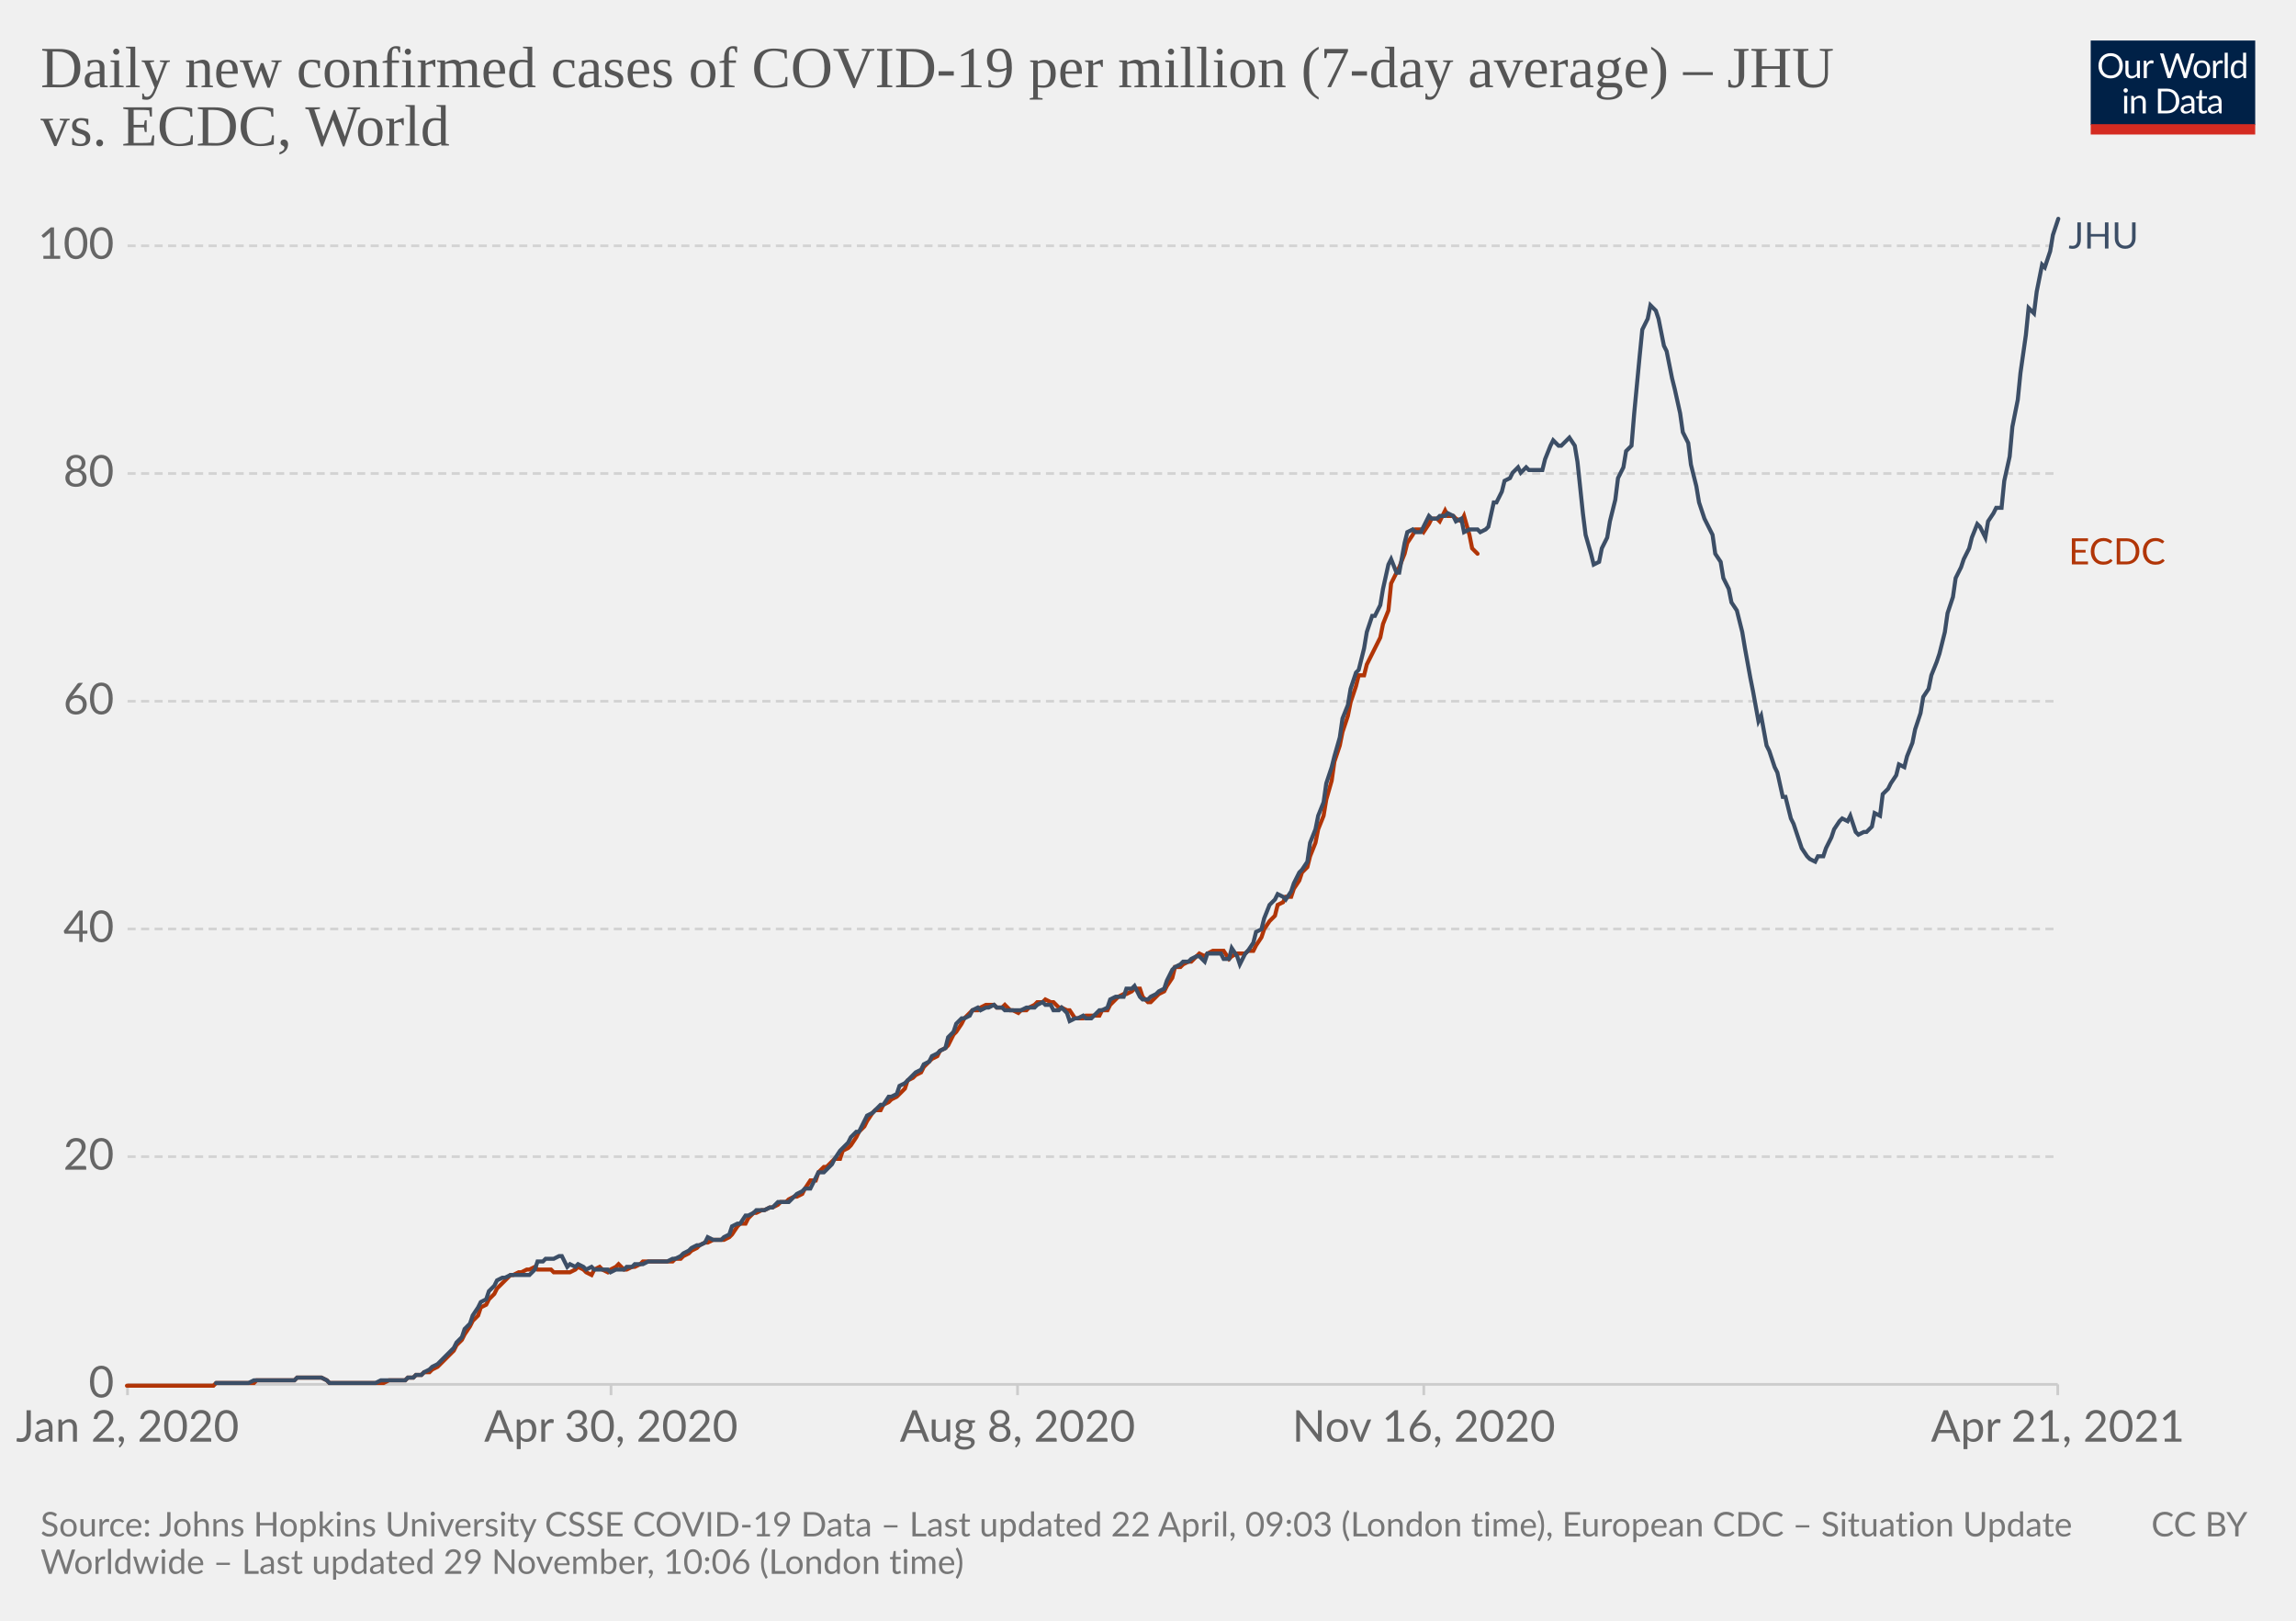
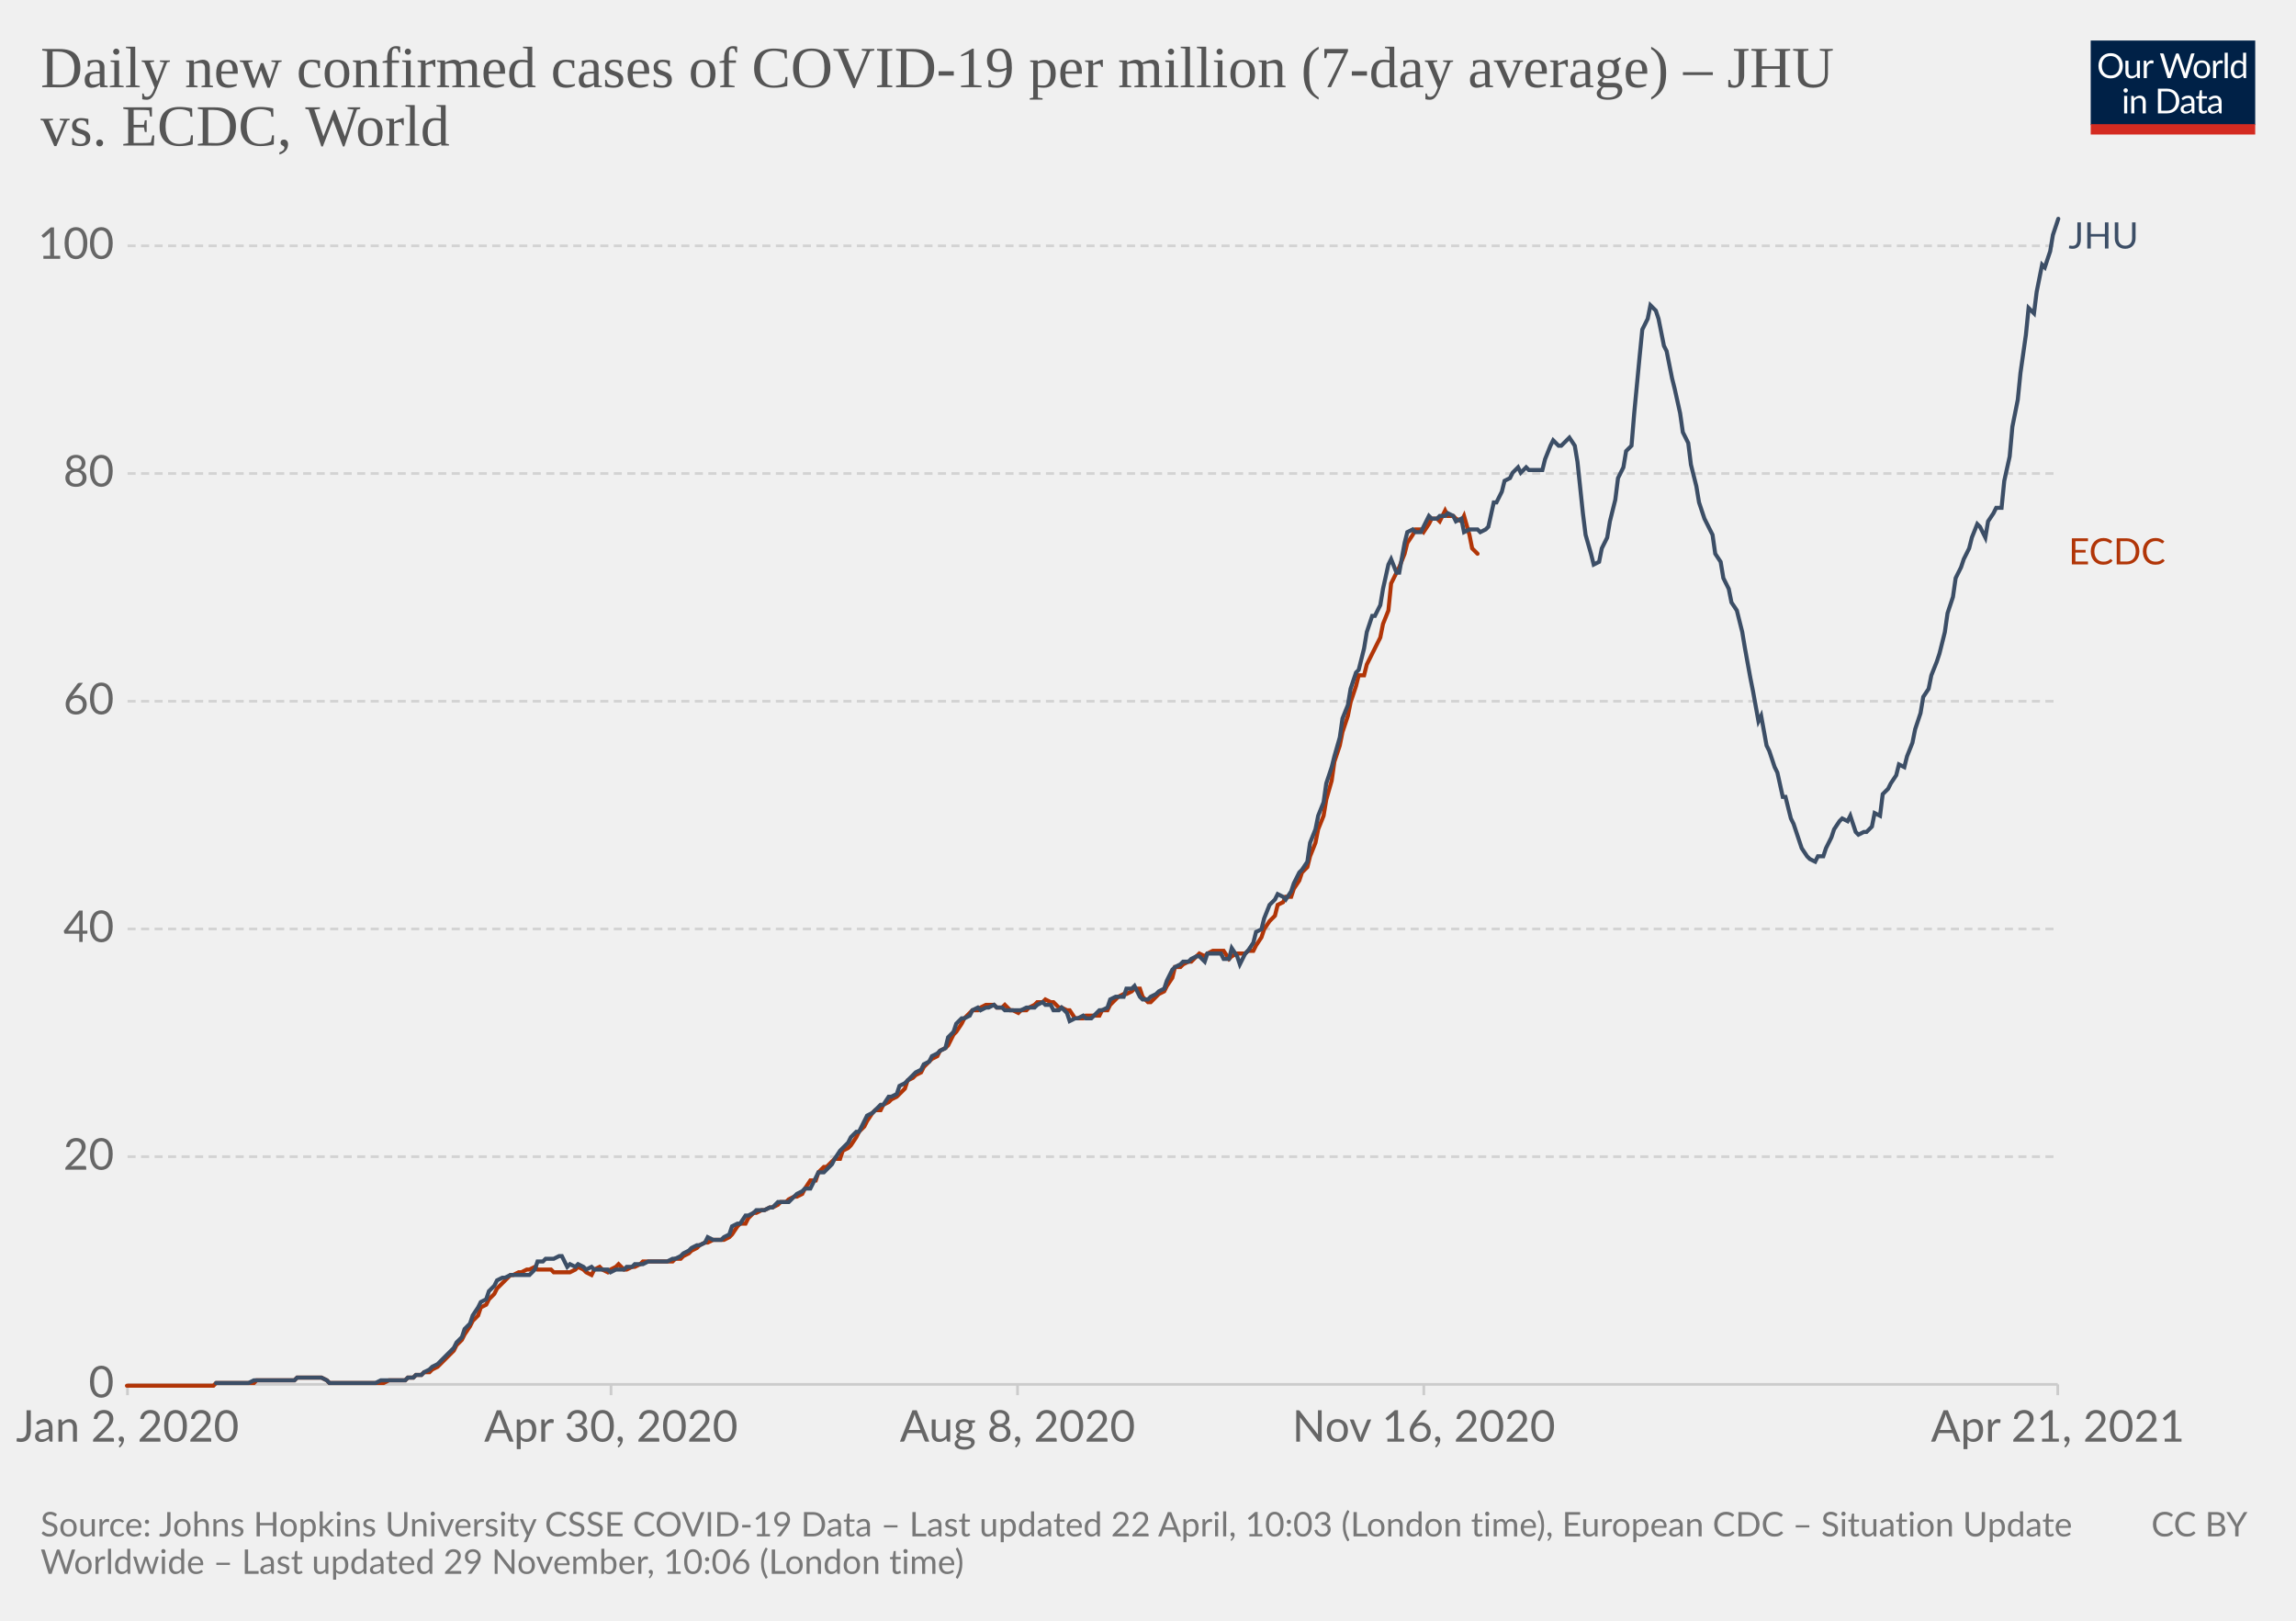
<svg xmlns="http://www.w3.org/2000/svg" version="1.1" style="background-color:#fff;-webkit-font-smoothing:antialiased" width="850" height="600" viewBox="0 0 850 600" font-family="Lato,'Helvetica Neue',Helvetica,Arial,sans-serif" font-size="18" text-rendering="optimizeLegibility">
  <g class="HeaderView">
    <g transform="matrix(.29 0 0 .29 774 15)">
      <svg className="owidLog" width="210" height="120" viewBox="0 0 210 120" fill="none">
        <g clip-path="url(#clip0)">
          <path d="M0 0h210v107.89H0V0z" fill="#002147" />
          <path d="M40.98 32.25c0 2.36-.38 4.53-1.12 6.51a14.26 14.26 0 01-8.1 8.4c-1.9.78-4.02 1.17-6.34 1.17a16.6 16.6 0 01-6.33-1.17 14.31 14.31 0 01-8.08-8.4 18.29 18.29 0 01-1.12-6.51c0-2.36.38-4.53 1.12-6.5.75-1.97 1.8-3.67 3.17-5.1a14.32 14.32 0 014.9-3.34c1.92-.8 4.03-1.19 6.34-1.19 2.32 0 4.43.4 6.34 1.19 1.92.8 3.56 1.9 4.93 3.34a14.87 14.87 0 013.17 5.1 18.1 18.1 0 011.12 6.5zm-4.38 0c0-1.94-.26-3.68-.8-5.22a10.91 10.91 0 00-2.24-3.89 9.68 9.68 0 00-3.52-2.46 11.95 11.95 0 00-4.62-.86c-1.68 0-3.21.28-4.6.86a9.88 9.88 0 00-3.54 2.46 10.91 10.91 0 00-2.24 3.9c-.53 1.53-.8 3.27-.8 5.2 0 1.94.27 3.68.8 5.22a11.17 11.17 0 002.24 3.9 10.01 10.01 0 003.55 2.44c1.38.56 2.9.83 4.6.83s3.24-.27 4.61-.83a9.8 9.8 0 003.52-2.44 11.17 11.17 0 002.25-3.9c.53-1.54.8-3.28.8-5.21zm26.22-6.54V48H60.5c-.56 0-.9-.27-1.05-.81l-.31-2.4a12.45 12.45 0 01-3.26 2.6c-1.2.64-2.58.96-4.13.96-1.22 0-2.3-.2-3.24-.6a6.52 6.52 0 01-2.33-1.7 7.37 7.37 0 01-1.43-2.67c-.3-1.04-.46-2.2-.46-3.45V25.7h3.91v14.22c0 1.68.38 2.99 1.15 3.91.77.93 1.96 1.39 3.54 1.39 1.16 0 2.24-.27 3.23-.82a10.42 10.42 0 002.8-2.28V25.7h3.91zm8.61 4.47a9.94 9.94 0 012.6-3.56 5.64 5.64 0 013.76-1.3c.47 0 .92.05 1.34.15.44.1.83.27 1.17.49l-.3 2.92c-.09.37-.3.55-.66.55-.2 0-.5-.04-.9-.13a6.21 6.21 0 00-3.24.18 4.23 4.23 0 00-1.47.92c-.42.4-.81.9-1.17 1.5-.33.58-.64 1.26-.92 2.02V48H67.7V25.71h2.25c.42 0 .72.08.88.25.16.16.27.44.33.83l.26 3.39zm61.16-13.7L122.75 48h-3.82l-7.99-24.05a21.95 21.95 0 01-.42-1.58 38.36 38.36 0 01-.44 1.58L102.05 48h-3.83L88.4 16.47h3.54c.38 0 .7.1.95.29.26.2.43.43.5.73l6.52 21.9.28 1.28.29 1.46.3-1.46.38-1.27 7.41-21.91c.1-.25.26-.48.51-.69.27-.22.58-.33.95-.33h1.23c.38 0 .69.1.92.29a1.77 1.77 0 01.53.73l7.4 21.9a28.4 28.4 0 01.68 2.62 29.52 29.52 0 01.52-2.61l6.54-21.91a1.31 1.31 0 01.48-.7c.27-.21.58-.32.95-.32h3.32zm9.35 8.88c1.63 0 3.1.27 4.4.82a9.43 9.43 0 015.46 5.94c.5 1.4.74 2.98.74 4.73 0 1.76-.25 3.34-.74 4.75a9.43 9.43 0 01-5.46 5.92c-1.3.52-2.77.79-4.4.79-1.64 0-3.12-.27-4.44-.8a9.42 9.42 0 01-3.35-2.3c-.92-1-1.63-2.2-2.13-3.61-.49-1.41-.73-3-.73-4.75s.24-3.33.73-4.73c.5-1.43 1.2-2.64 2.13-3.63a9.4 9.4 0 013.35-2.31c1.32-.55 2.8-.82 4.44-.82zm0 19.89c2.2 0 3.84-.73 4.93-2.2 1.08-1.48 1.63-3.54 1.63-6.18 0-2.66-.55-4.72-1.63-6.2-1.09-1.49-2.73-2.23-4.93-2.23-1.12 0-2.09.2-2.93.57a5.71 5.71 0 00-2.06 1.65 7.5 7.5 0 00-1.24 2.67c-.26 1.04-.4 2.22-.4 3.54 0 2.64.55 4.7 1.64 6.18 1.1 1.47 2.76 2.2 4.99 2.2zm17.97-15.07a9.94 9.94 0 012.6-3.56 5.64 5.64 0 013.76-1.3c.47 0 .91.05 1.34.15.44.1.83.27 1.16.49l-.28 2.92c-.09.37-.31.55-.66.55-.2 0-.5-.04-.9-.13a6.2 6.2 0 00-3.24.18 4.23 4.23 0 00-1.47.92c-.43.4-.82.9-1.17 1.5a13.1 13.1 0 00-.92 2.02V48h-3.94V25.71h2.24c.43 0 .72.08.88.25.17.16.28.44.33.83l.27 3.39zm15.04-14.59V48h-3.92V15.6h3.92zm19.55 15.43a6.22 6.22 0 00-2.38-2.05 6.7 6.7 0 00-2.86-.6c-2.07 0-3.66.75-4.77 2.23-1.12 1.48-1.68 3.6-1.68 6.33 0 1.46.13 2.7.38 3.74a7.29 7.29 0 001.1 2.56 4.35 4.35 0 001.78 1.45c.7.3 1.5.46 2.4.46 1.29 0 2.41-.3 3.36-.88a9.6 9.6 0 002.67-2.49V31.02zm3.91-15.43V48h-2.33c-.56 0-.9-.27-1.06-.81l-.35-2.71a12.13 12.13 0 01-3.25 2.77 8.28 8.28 0 01-4.23 1.06 7.31 7.31 0 01-6.14-2.9c-.73-.96-1.3-2.15-1.69-3.57a18.35 18.35 0 01.07-9.48 11.29 11.29 0 011.89-3.7 8.7 8.7 0 017.06-3.34 7.96 7.96 0 016.12 2.62V15.59h3.91zM46.61 70.71V93H42.7V70.71h3.91zm.84-7c0 .39-.08.75-.24 1.09a2.81 2.81 0 01-1.52 1.47 2.67 2.67 0 01-2.16 0 2.9 2.9 0 01-1.45-1.47 2.67 2.67 0 010-2.16c.15-.35.35-.65.6-.9.25-.27.53-.47.85-.62a2.67 2.67 0 012.16 0c.35.15.65.35.9.62.27.25.47.55.62.9.16.34.24.7.24 1.08zm7.97 10.24c.49-.54 1-1.04 1.54-1.48a9.85 9.85 0 013.66-1.84 8.96 8.96 0 015.43.35c.94.4 1.72.97 2.33 1.71a7.36 7.36 0 011.43 2.67c.32 1.04.49 2.19.49 3.45V93h-3.94V78.81c0-1.69-.4-3-1.17-3.92-.76-.93-1.93-1.4-3.5-1.4a6.6 6.6 0 00-3.25.83c-1 .56-1.92 1.31-2.77 2.27V93h-3.94V70.71h2.35c.56 0 .9.28 1.04.82l.3 2.42zm57.7 3.3c0 2.36-.37 4.5-1.11 6.44a14.3 14.3 0 01-3.17 4.98 14.1 14.1 0 01-4.93 3.2c-1.9.76-4.02 1.13-6.33 1.13H85.8V61.47h11.77c2.31 0 4.42.39 6.33 1.15a13.8 13.8 0 018.1 8.18 17.75 17.75 0 011.12 6.45zm-4.37 0c0-1.94-.26-3.67-.8-5.2a10.94 10.94 0 00-2.23-3.87 9.57 9.57 0 00-3.53-2.42 12.23 12.23 0 00-4.61-.83h-7.5v24.62h7.5c1.7 0 3.24-.28 4.61-.84a9.7 9.7 0 003.53-2.4 10.94 10.94 0 002.24-3.87c.53-1.53.8-3.26.8-5.2zm19.8 5.72c-1.8.06-3.34.2-4.62.44-1.26.22-2.3.51-3.1.88-.8.36-1.37.8-1.74 1.3-.35.5-.53 1.05-.53 1.67 0 .58.1 1.1.3 1.52a3 3 0 00.76 1.05c.34.27.73.46 1.17.6a6.13 6.13 0 001.45.17 7.28 7.28 0 003.5-.81 11.95 11.95 0 002.82-2.2v-4.62zm-12.65-9.11a12.73 12.73 0 013.98-2.66c1.43-.59 3-.88 4.73-.88 1.25 0 2.36.2 3.33.61a6.81 6.81 0 013.94 4.38c.33 1.04.5 2.19.5 3.43V93h-1.74a1.8 1.8 0 01-.88-.18c-.2-.13-.36-.38-.48-.74l-.44-2.12-1.72 1.46a9.48 9.48 0 01-3.74 1.7c-.69.15-1.46.23-2.3.23-.87 0-1.69-.12-2.45-.35a5.34 5.34 0 01-3.34-2.93 6.64 6.64 0 01-.49-2.64c0-.88.25-1.72.73-2.53a6.33 6.33 0 012.35-2.17c1.09-.63 2.5-1.15 4.25-1.54 1.75-.41 3.89-.65 6.42-.7v-1.75c0-1.73-.37-3.03-1.12-3.91-.75-.9-1.84-1.34-3.28-1.34-.97 0-1.78.12-2.44.37-.64.23-1.2.5-1.7.81l-1.23.82c-.33.23-.67.35-1 .35-.27 0-.5-.07-.69-.2a2.1 2.1 0 01-.48-.53l-.7-1.25zm27.67 19.5c-1.76 0-3.12-.5-4.07-1.48-.94-.98-1.41-2.4-1.41-4.25V74h-2.68a.9.9 0 01-.6-.2c-.16-.14-.24-.36-.24-.66v-1.56l3.65-.46.9-6.89a.9.9 0 01.29-.52.88.88 0 01.62-.22H142v7.67h6.44V74H142v13.38c0 .94.22 1.63.68 2.09.45.45 1.04.68 1.76.68a3.21 3.21 0 001.85-.53l.55-.35c.16-.12.3-.18.41-.18.2 0 .4.13.55.38l1.15 1.87a7.45 7.45 0 01-2.44 1.5 8.53 8.53 0 01-2.95.52zm19.68-10.4c-1.8.07-3.34.21-4.62.45-1.26.22-2.3.51-3.1.88-.8.36-1.37.8-1.74 1.3-.35.5-.53 1.05-.53 1.67 0 .58.1 1.1.3 1.52a2.9 2.9 0 00.76 1.05c.34.27.73.46 1.17.6a6.13 6.13 0 001.45.17 7.3 7.3 0 003.5-.81 12.04 12.04 0 002.82-2.2v-4.62zm-12.65-9.1a12.72 12.72 0 013.99-2.66c1.42-.59 3-.88 4.72-.88 1.25 0 2.36.2 3.33.61a6.81 6.81 0 013.94 4.38c.33 1.04.5 2.19.5 3.43V93h-1.74a1.8 1.8 0 01-.88-.18c-.2-.13-.36-.38-.48-.74l-.44-2.12-1.72 1.46a9.48 9.48 0 01-3.74 1.7c-.69.15-1.46.23-2.3.23-.87 0-1.69-.12-2.45-.35a5.33 5.33 0 01-3.34-2.93 6.62 6.62 0 01-.49-2.64c0-.88.25-1.72.73-2.53a6.33 6.33 0 012.35-2.17c1.09-.63 2.5-1.15 4.25-1.54a31.2 31.2 0 016.42-.7v-1.75c0-1.73-.37-3.03-1.12-3.91-.75-.9-1.84-1.34-3.28-1.34-.97 0-1.78.12-2.44.37-.64.23-1.2.5-1.7.81l-1.22.82c-.34.23-.68.35-1.02.35-.26 0-.49-.07-.68-.2a1.88 1.88 0 01-.48-.53l-.7-1.25zM40.98 32.25c0 2.36-.38 4.53-1.12 6.51a14.26 14.26 0 01-8.1 8.4c-1.9.78-4.02 1.17-6.34 1.17a16.6 16.6 0 01-6.33-1.17 14.31 14.31 0 01-8.08-8.4 18.29 18.29 0 01-1.12-6.51c0-2.36.38-4.53 1.12-6.5.75-1.97 1.8-3.67 3.17-5.1a14.32 14.32 0 014.9-3.34c1.92-.8 4.03-1.19 6.34-1.19 2.32 0 4.43.4 6.34 1.19 1.92.8 3.56 1.9 4.93 3.34a14.87 14.87 0 013.17 5.1 18.1 18.1 0 011.12 6.5zm-4.38 0c0-1.94-.26-3.68-.8-5.22a10.91 10.91 0 00-2.24-3.89 9.68 9.68 0 00-3.52-2.46 11.95 11.95 0 00-4.62-.86c-1.68 0-3.21.28-4.6.86a9.88 9.88 0 00-3.54 2.46 10.91 10.91 0 00-2.24 3.9c-.53 1.53-.8 3.27-.8 5.2 0 1.94.27 3.68.8 5.22a11.17 11.17 0 002.24 3.9 10.01 10.01 0 003.55 2.44c1.38.56 2.9.83 4.6.83s3.24-.27 4.61-.83a9.8 9.8 0 003.52-2.44 11.17 11.17 0 002.25-3.9c.53-1.54.8-3.28.8-5.21zm26.22-6.54V48H60.5c-.56 0-.9-.27-1.05-.81l-.31-2.4a12.45 12.45 0 01-3.26 2.6c-1.2.64-2.58.96-4.13.96-1.22 0-2.3-.2-3.24-.6a6.52 6.52 0 01-2.33-1.7 7.37 7.37 0 01-1.43-2.67c-.3-1.04-.46-2.2-.46-3.45V25.7h3.91v14.22c0 1.68.38 2.99 1.15 3.91.77.93 1.96 1.39 3.54 1.39 1.16 0 2.24-.27 3.23-.82a10.42 10.42 0 002.8-2.28V25.7h3.91zm8.61 4.47a9.94 9.94 0 012.6-3.56 5.64 5.64 0 013.76-1.3c.47 0 .92.05 1.34.15.44.1.83.27 1.17.49l-.3 2.92c-.09.37-.3.55-.66.55-.2 0-.5-.04-.9-.13a6.21 6.21 0 00-3.24.18 4.23 4.23 0 00-1.47.92c-.42.4-.81.9-1.17 1.5-.33.58-.64 1.26-.92 2.02V48H67.7V25.71h2.25c.42 0 .72.08.88.25.16.16.27.44.33.83l.26 3.39zm61.16-13.7L122.75 48h-3.82l-7.99-24.05a21.95 21.95 0 01-.42-1.58 38.36 38.36 0 01-.44 1.58L102.05 48h-3.83L88.4 16.47h3.54c.38 0 .7.1.95.29.26.2.43.43.5.73l6.52 21.9.28 1.28.29 1.46.3-1.46.38-1.27 7.41-21.91c.1-.25.26-.48.51-.69.27-.22.58-.33.95-.33h1.23c.38 0 .69.1.92.29a1.77 1.77 0 01.53.73l7.4 21.9a28.4 28.4 0 01.68 2.62 29.52 29.52 0 01.52-2.61l6.54-21.91a1.31 1.31 0 01.48-.7c.27-.21.58-.32.95-.32h3.32zm9.35 8.88c1.63 0 3.1.27 4.4.82a9.43 9.43 0 015.46 5.94c.5 1.4.74 2.98.74 4.73 0 1.76-.25 3.34-.74 4.75a9.43 9.43 0 01-5.46 5.92c-1.3.52-2.77.79-4.4.79-1.64 0-3.12-.27-4.44-.8a9.42 9.42 0 01-3.35-2.3c-.92-1-1.63-2.2-2.13-3.61-.49-1.41-.73-3-.73-4.75s.24-3.33.73-4.73c.5-1.43 1.2-2.64 2.13-3.63a9.4 9.4 0 013.35-2.31c1.32-.55 2.8-.82 4.44-.82zm0 19.89c2.2 0 3.84-.73 4.93-2.2 1.08-1.48 1.63-3.54 1.63-6.18 0-2.66-.55-4.72-1.63-6.2-1.09-1.49-2.73-2.23-4.93-2.23-1.12 0-2.09.2-2.93.57a5.71 5.71 0 00-2.06 1.65 7.5 7.5 0 00-1.24 2.67c-.26 1.04-.4 2.22-.4 3.54 0 2.64.55 4.7 1.64 6.18 1.1 1.47 2.76 2.2 4.99 2.2zm17.97-15.07a9.94 9.94 0 012.6-3.56 5.64 5.64 0 013.76-1.3c.47 0 .91.05 1.34.15.44.1.83.27 1.16.49l-.28 2.92c-.09.37-.31.55-.66.55-.2 0-.5-.04-.9-.13a6.2 6.2 0 00-3.24.18 4.23 4.23 0 00-1.47.92c-.43.4-.82.9-1.17 1.5a13.1 13.1 0 00-.92 2.02V48h-3.94V25.71h2.24c.43 0 .72.08.88.25.17.16.28.44.33.83l.27 3.39zm15.04-14.59V48h-3.92V15.6h3.92zm19.55 15.43a6.22 6.22 0 00-2.38-2.05 6.7 6.7 0 00-2.86-.6c-2.07 0-3.66.75-4.77 2.23-1.12 1.48-1.68 3.6-1.68 6.33 0 1.46.13 2.7.38 3.74a7.29 7.29 0 001.1 2.56 4.35 4.35 0 001.78 1.45c.7.3 1.5.46 2.4.46 1.29 0 2.41-.3 3.36-.88a9.6 9.6 0 002.67-2.49V31.02zm3.91-15.43V48h-2.33c-.56 0-.9-.27-1.06-.81l-.35-2.71a12.13 12.13 0 01-3.25 2.77 8.28 8.28 0 01-4.23 1.06 7.31 7.31 0 01-6.14-2.9c-.73-.96-1.3-2.15-1.69-3.57a18.35 18.35 0 01.07-9.48 11.29 11.29 0 011.89-3.7 8.7 8.7 0 017.06-3.34 7.96 7.96 0 016.12 2.62V15.59h3.91zM46.61 70.71V93H42.7V70.71h3.91zm.84-7c0 .39-.08.75-.24 1.09a2.81 2.81 0 01-1.52 1.47 2.67 2.67 0 01-2.16 0 2.9 2.9 0 01-1.45-1.47 2.67 2.67 0 010-2.16c.15-.35.35-.65.6-.9.25-.27.53-.47.85-.62a2.67 2.67 0 012.16 0c.35.15.65.35.9.62.27.25.47.55.62.9.16.34.24.7.24 1.08zm7.97 10.24c.49-.54 1-1.04 1.54-1.48a9.85 9.85 0 013.66-1.84 8.96 8.96 0 015.43.35c.94.4 1.72.97 2.33 1.71a7.36 7.36 0 011.43 2.67c.32 1.04.49 2.19.49 3.45V93h-3.94V78.81c0-1.69-.4-3-1.17-3.92-.76-.93-1.93-1.4-3.5-1.4a6.6 6.6 0 00-3.25.83c-1 .56-1.92 1.31-2.77 2.27V93h-3.94V70.71h2.35c.56 0 .9.28 1.04.82l.3 2.42zm57.7 3.3c0 2.36-.37 4.5-1.11 6.44a14.3 14.3 0 01-3.17 4.98 14.1 14.1 0 01-4.93 3.2c-1.9.76-4.02 1.13-6.33 1.13H85.8V61.47h11.77c2.31 0 4.42.39 6.33 1.15a13.8 13.8 0 018.1 8.18 17.75 17.75 0 011.12 6.45zm-4.37 0c0-1.94-.26-3.67-.8-5.2a10.94 10.94 0 00-2.23-3.87 9.57 9.57 0 00-3.53-2.42 12.23 12.23 0 00-4.61-.83h-7.5v24.62h7.5c1.7 0 3.24-.28 4.61-.84a9.7 9.7 0 003.53-2.4 10.94 10.94 0 002.24-3.87c.53-1.53.8-3.26.8-5.2zm19.8 5.72c-1.8.06-3.34.2-4.62.44-1.26.22-2.3.51-3.1.88-.8.36-1.37.8-1.74 1.3-.35.5-.53 1.05-.53 1.67 0 .58.1 1.1.3 1.52a3 3 0 00.76 1.05c.34.27.73.46 1.17.6a6.13 6.13 0 001.45.17 7.28 7.28 0 003.5-.81 11.95 11.95 0 002.82-2.2v-4.62zm-12.65-9.11a12.73 12.73 0 013.98-2.66c1.43-.59 3-.88 4.73-.88 1.25 0 2.36.2 3.33.61a6.81 6.81 0 013.94 4.38c.33 1.04.5 2.19.5 3.43V93h-1.74a1.8 1.8 0 01-.88-.18c-.2-.13-.36-.38-.48-.74l-.44-2.12-1.72 1.46a9.48 9.48 0 01-3.74 1.7c-.69.15-1.46.23-2.3.23-.87 0-1.69-.12-2.45-.35a5.34 5.34 0 01-3.34-2.93 6.64 6.64 0 01-.49-2.64c0-.88.25-1.72.73-2.53a6.33 6.33 0 012.35-2.17c1.09-.63 2.5-1.15 4.25-1.54 1.75-.41 3.89-.65 6.42-.7v-1.75c0-1.73-.37-3.03-1.12-3.91-.75-.9-1.84-1.34-3.28-1.34-.97 0-1.78.12-2.44.37-.64.23-1.2.5-1.7.81l-1.23.82c-.33.23-.67.35-1 .35-.27 0-.5-.07-.69-.2a2.1 2.1 0 01-.48-.53l-.7-1.25zm27.67 19.5c-1.76 0-3.12-.5-4.07-1.48-.94-.98-1.41-2.4-1.41-4.25V74h-2.68a.9.9 0 01-.6-.2c-.16-.14-.24-.36-.24-.66v-1.56l3.65-.46.9-6.89a.9.9 0 01.29-.52.88.88 0 01.62-.22H142v7.67h6.44V74H142v13.38c0 .94.22 1.63.68 2.09.45.45 1.04.68 1.76.68a3.21 3.21 0 001.85-.53l.55-.35c.16-.12.3-.18.41-.18.2 0 .4.13.55.38l1.15 1.87a7.45 7.45 0 01-2.44 1.5 8.53 8.53 0 01-2.95.52zm19.68-10.4c-1.8.07-3.34.21-4.62.45-1.26.22-2.3.51-3.1.88-.8.36-1.37.8-1.74 1.3-.35.5-.53 1.05-.53 1.67 0 .58.1 1.1.3 1.52a2.9 2.9 0 00.76 1.05c.34.27.73.46 1.17.6a6.13 6.13 0 001.45.17 7.3 7.3 0 003.5-.81 12.04 12.04 0 002.82-2.2v-4.62zm-12.65-9.1a12.72 12.72 0 013.99-2.66c1.42-.59 3-.88 4.72-.88 1.25 0 2.36.2 3.33.61a6.81 6.81 0 013.94 4.38c.33 1.04.5 2.19.5 3.43V93h-1.74a1.8 1.8 0 01-.88-.18c-.2-.13-.36-.38-.48-.74l-.44-2.12-1.72 1.46a9.48 9.48 0 01-3.74 1.7c-.69.15-1.46.23-2.3.23-.87 0-1.69-.12-2.45-.35a5.33 5.33 0 01-3.34-2.93 6.62 6.62 0 01-.49-2.64c0-.88.25-1.72.73-2.53a6.33 6.33 0 012.35-2.17c1.09-.63 2.5-1.15 4.25-1.54a31.2 31.2 0 016.42-.7v-1.75c0-1.73-.37-3.03-1.12-3.91-.75-.9-1.84-1.34-3.28-1.34-.97 0-1.78.12-2.44.37-.64.23-1.2.5-1.7.81l-1.22.82c-.34.23-.68.35-1.02.35-.26 0-.49-.07-.68-.2a1.88 1.88 0 01-.48-.53l-.7-1.25zM40.98 32.25c0 2.36-.38 4.53-1.12 6.51a14.26 14.26 0 01-8.1 8.4c-1.9.78-4.02 1.17-6.34 1.17a16.6 16.6 0 01-6.33-1.17 14.31 14.31 0 01-8.08-8.4 18.29 18.29 0 01-1.12-6.51c0-2.36.38-4.53 1.12-6.5.75-1.97 1.8-3.67 3.17-5.1a14.32 14.32 0 014.9-3.34c1.92-.8 4.03-1.19 6.34-1.19 2.32 0 4.43.4 6.34 1.19 1.92.8 3.56 1.9 4.93 3.34a14.87 14.87 0 013.17 5.1 18.1 18.1 0 011.12 6.5zm-4.38 0c0-1.94-.26-3.68-.8-5.22a10.91 10.91 0 00-2.24-3.89 9.68 9.68 0 00-3.52-2.46 11.95 11.95 0 00-4.62-.86c-1.68 0-3.21.28-4.6.86a9.88 9.88 0 00-3.54 2.46 10.91 10.91 0 00-2.24 3.9c-.53 1.53-.8 3.27-.8 5.2 0 1.94.27 3.68.8 5.22a11.17 11.17 0 002.24 3.9 10.01 10.01 0 003.55 2.44c1.38.56 2.9.83 4.6.83s3.24-.27 4.61-.83a9.8 9.8 0 003.52-2.44 11.17 11.17 0 002.25-3.9c.53-1.54.8-3.28.8-5.21zm26.22-6.54V48H60.5c-.56 0-.9-.27-1.05-.81l-.31-2.4a12.45 12.45 0 01-3.26 2.6c-1.2.64-2.58.96-4.13.96-1.22 0-2.3-.2-3.24-.6a6.52 6.52 0 01-2.33-1.7 7.37 7.37 0 01-1.43-2.67c-.3-1.04-.46-2.2-.46-3.45V25.7h3.91v14.22c0 1.68.38 2.99 1.15 3.91.77.93 1.96 1.39 3.54 1.39 1.16 0 2.24-.27 3.23-.82a10.42 10.42 0 002.8-2.28V25.7h3.91zm8.61 4.47a9.94 9.94 0 012.6-3.56 5.64 5.64 0 013.76-1.3c.47 0 .92.05 1.34.15.44.1.83.27 1.17.49l-.3 2.92c-.09.37-.3.55-.66.55-.2 0-.5-.04-.9-.13a6.21 6.21 0 00-3.24.18 4.23 4.23 0 00-1.47.92c-.42.4-.81.9-1.17 1.5-.33.58-.64 1.26-.92 2.02V48H67.7V25.71h2.25c.42 0 .72.08.88.25.16.16.27.44.33.83l.26 3.39zm61.16-13.7L122.75 48h-3.82l-7.99-24.05a21.95 21.95 0 01-.42-1.58 38.36 38.36 0 01-.44 1.58L102.05 48h-3.83L88.4 16.47h3.54c.38 0 .7.1.95.29.26.2.43.43.5.73l6.52 21.9.28 1.28.29 1.46.3-1.46.38-1.27 7.41-21.91c.1-.25.26-.48.51-.69.27-.22.58-.33.95-.33h1.23c.38 0 .69.1.92.29a1.77 1.77 0 01.53.73l7.4 21.9a28.4 28.4 0 01.68 2.62 29.52 29.52 0 01.52-2.61l6.54-21.91a1.31 1.31 0 01.48-.7c.27-.21.58-.32.95-.32h3.32zm9.35 8.88c1.63 0 3.1.27 4.4.82a9.43 9.43 0 015.46 5.94c.5 1.4.74 2.98.74 4.73 0 1.76-.25 3.34-.74 4.75a9.43 9.43 0 01-5.46 5.92c-1.3.52-2.77.79-4.4.79-1.64 0-3.12-.27-4.44-.8a9.42 9.42 0 01-3.35-2.3c-.92-1-1.63-2.2-2.13-3.61-.49-1.41-.73-3-.73-4.75s.24-3.33.73-4.73c.5-1.43 1.2-2.64 2.13-3.63a9.4 9.4 0 013.35-2.31c1.32-.55 2.8-.82 4.44-.82zm0 19.89c2.2 0 3.84-.73 4.93-2.2 1.08-1.48 1.63-3.54 1.63-6.18 0-2.66-.55-4.72-1.63-6.2-1.09-1.49-2.73-2.23-4.93-2.23-1.12 0-2.09.2-2.93.57a5.71 5.71 0 00-2.06 1.65 7.5 7.5 0 00-1.24 2.67c-.26 1.04-.4 2.22-.4 3.54 0 2.64.55 4.7 1.64 6.18 1.1 1.47 2.76 2.2 4.99 2.2zm17.97-15.07a9.94 9.94 0 012.6-3.56 5.64 5.64 0 013.76-1.3c.47 0 .91.05 1.34.15.44.1.83.27 1.16.49l-.28 2.92c-.09.37-.31.55-.66.55-.2 0-.5-.04-.9-.13a6.2 6.2 0 00-3.24.18 4.23 4.23 0 00-1.47.92c-.43.4-.82.9-1.17 1.5a13.1 13.1 0 00-.92 2.02V48h-3.94V25.71h2.24c.43 0 .72.08.88.25.17.16.28.44.33.83l.27 3.39zm15.04-14.59V48h-3.92V15.6h3.92zm19.55 15.43a6.22 6.22 0 00-2.38-2.05 6.7 6.7 0 00-2.86-.6c-2.07 0-3.66.75-4.77 2.23-1.12 1.48-1.68 3.6-1.68 6.33 0 1.46.13 2.7.38 3.74a7.29 7.29 0 001.1 2.56 4.35 4.35 0 001.78 1.45c.7.3 1.5.46 2.4.46 1.29 0 2.41-.3 3.36-.88a9.6 9.6 0 002.67-2.49V31.02zm3.91-15.43V48h-2.33c-.56 0-.9-.27-1.06-.81l-.35-2.71a12.13 12.13 0 01-3.25 2.77 8.28 8.28 0 01-4.23 1.06 7.31 7.31 0 01-6.14-2.9c-.73-.96-1.3-2.15-1.69-3.57a18.35 18.35 0 01.07-9.48 11.29 11.29 0 011.89-3.7 8.7 8.7 0 017.06-3.34 7.96 7.96 0 016.12 2.62V15.59h3.91zM46.61 70.71V93H42.7V70.71h3.91zm.84-7c0 .39-.08.75-.24 1.09a2.81 2.81 0 01-1.52 1.47 2.67 2.67 0 01-2.16 0 2.9 2.9 0 01-1.45-1.47 2.67 2.67 0 010-2.16c.15-.35.35-.65.6-.9.25-.27.53-.47.85-.62a2.67 2.67 0 012.16 0c.35.15.65.35.9.62.27.25.47.55.62.9.16.34.24.7.24 1.08zm7.97 10.24c.49-.54 1-1.04 1.54-1.48a9.85 9.85 0 013.66-1.84 8.96 8.96 0 015.43.35c.94.4 1.72.97 2.33 1.71a7.36 7.36 0 011.43 2.67c.32 1.04.49 2.19.49 3.45V93h-3.94V78.81c0-1.69-.4-3-1.17-3.92-.76-.93-1.93-1.4-3.5-1.4a6.6 6.6 0 00-3.25.83c-1 .56-1.92 1.31-2.77 2.27V93h-3.94V70.71h2.35c.56 0 .9.28 1.04.82l.3 2.42zm57.7 3.3c0 2.36-.37 4.5-1.11 6.44a14.3 14.3 0 01-3.17 4.98 14.1 14.1 0 01-4.93 3.2c-1.9.76-4.02 1.13-6.33 1.13H85.8V61.47h11.77c2.31 0 4.42.39 6.33 1.15a13.8 13.8 0 018.1 8.18 17.75 17.75 0 011.12 6.45zm-4.37 0c0-1.94-.26-3.67-.8-5.2a10.94 10.94 0 00-2.23-3.87 9.57 9.57 0 00-3.53-2.42 12.23 12.23 0 00-4.61-.83h-7.5v24.62h7.5c1.7 0 3.24-.28 4.61-.84a9.7 9.7 0 003.53-2.4 10.94 10.94 0 002.24-3.87c.53-1.53.8-3.26.8-5.2zm19.8 5.72c-1.8.06-3.34.2-4.62.44-1.26.22-2.3.51-3.1.88-.8.36-1.37.8-1.74 1.3-.35.5-.53 1.05-.53 1.67 0 .58.1 1.1.3 1.52a3 3 0 00.76 1.05c.34.27.73.46 1.17.6a6.13 6.13 0 001.45.17 7.28 7.28 0 003.5-.81 11.95 11.95 0 002.82-2.2v-4.62zm-12.65-9.11a12.73 12.73 0 013.98-2.66c1.43-.59 3-.88 4.73-.88 1.25 0 2.36.2 3.33.61a6.81 6.81 0 013.94 4.38c.33 1.04.5 2.19.5 3.43V93h-1.74a1.8 1.8 0 01-.88-.18c-.2-.13-.36-.38-.48-.74l-.44-2.12-1.72 1.46a9.48 9.48 0 01-3.74 1.7c-.69.15-1.46.23-2.3.23-.87 0-1.69-.12-2.45-.35a5.34 5.34 0 01-3.34-2.93 6.64 6.64 0 01-.49-2.64c0-.88.25-1.72.73-2.53a6.33 6.33 0 012.35-2.17c1.09-.63 2.5-1.15 4.25-1.54 1.75-.41 3.89-.65 6.42-.7v-1.75c0-1.73-.37-3.03-1.12-3.91-.75-.9-1.84-1.34-3.28-1.34-.97 0-1.78.12-2.44.37-.64.23-1.2.5-1.7.81l-1.23.82c-.33.23-.67.35-1 .35-.27 0-.5-.07-.69-.2a2.1 2.1 0 01-.48-.53l-.7-1.25zm27.67 19.5c-1.76 0-3.12-.5-4.07-1.48-.94-.98-1.41-2.4-1.41-4.25V74h-2.68a.9.9 0 01-.6-.2c-.16-.14-.24-.36-.24-.66v-1.56l3.65-.46.9-6.89a.9.9 0 01.29-.52.88.88 0 01.62-.22H142v7.67h6.44V74H142v13.38c0 .94.22 1.63.68 2.09.45.45 1.04.68 1.76.68a3.21 3.21 0 001.85-.53l.55-.35c.16-.12.3-.18.41-.18.2 0 .4.13.55.38l1.15 1.87a7.45 7.45 0 01-2.44 1.5 8.53 8.53 0 01-2.95.52zm19.68-10.4c-1.8.07-3.34.21-4.62.45-1.26.22-2.3.51-3.1.88-.8.36-1.37.8-1.74 1.3-.35.5-.53 1.05-.53 1.67 0 .58.1 1.1.3 1.52a2.9 2.9 0 00.76 1.05c.34.27.73.46 1.17.6a6.13 6.13 0 001.45.17 7.3 7.3 0 003.5-.81 12.04 12.04 0 002.82-2.2v-4.62zm-12.65-9.1a12.72 12.72 0 013.99-2.66c1.42-.59 3-.88 4.72-.88 1.25 0 2.36.2 3.33.61a6.81 6.81 0 013.94 4.38c.33 1.04.5 2.19.5 3.43V93h-1.74a1.8 1.8 0 01-.88-.18c-.2-.13-.36-.38-.48-.74l-.44-2.12-1.72 1.46a9.48 9.48 0 01-3.74 1.7c-.69.15-1.46.23-2.3.23-.87 0-1.69-.12-2.45-.35a5.33 5.33 0 01-3.34-2.93 6.62 6.62 0 01-.49-2.64c0-.88.25-1.72.73-2.53a6.33 6.33 0 012.35-2.17c1.09-.63 2.5-1.15 4.25-1.54a31.2 31.2 0 016.42-.7v-1.75c0-1.73-.37-3.03-1.12-3.91-.75-.9-1.84-1.34-3.28-1.34-.97 0-1.78.12-2.44.37-.64.23-1.2.5-1.7.81l-1.22.82c-.34.23-.68.35-1.02.35-.26 0-.49-.07-.68-.2a1.88 1.88 0 01-.48-.53l-.7-1.25z" fill="#fff" />
          <path fill="#D42B21" d="M0 106.79h210V120H0z" />
        </g>
        <defs>
          <clipPath id="clip0">
            <path fill="#fff" d="M0 0h210v120H0z" />
          </clipPath>
        </defs>
      </svg>
    </g>
    <a href="https://ourworldindata.org/grapher/daily-covid-cases-per-million-jhu-vs-ecdc?country=~OWID_WRL" target="_blank" rel="noopener" font-family="&quot;Playfair Display&quot;,Georgia,&quot;Times New Roman&quot;,serif">
      <text font-size="21.6" x="15" y="32.3" fill="#555">
        <tspan x="15" y="32.28">Daily new confirmed cases of COVID-19 per million (7-day average) – JHU</tspan>
        <tspan x="15" y="53.88">vs. ECDC, World</tspan>
      </text>
    </a>
  </g>
  <g class="LineChart">
    <defs>
      <clipPath id="a">
        <path d="M37.22 63.2h830v905h-830z" />
      </clipPath>
    </defs>
    <g class="DualAxisView">
      <g class="HorizontalAxis">
        <path stroke="#ccc" d="M47.2 512.5v4M226.2 512.5v4M376.7 512.5v4M527.1 512.5v4M761.8 512.5v4" />
        <text x="47.2" y="533.7" fill="#666" text-anchor="middle" font-size="16.2">Jan 2, 2020</text>
        <text x="226.2" y="533.7" fill="#666" text-anchor="middle" font-size="16.2">Apr 30, 2020</text>
        <text x="376.7" y="533.7" fill="#666" text-anchor="middle" font-size="16.2">Aug 8, 2020</text>
        <text x="527.1" y="533.7" fill="#666" text-anchor="middle" font-size="16.2">Nov 16, 2020</text>
        <text x="761.8" y="533.7" fill="#666" text-anchor="middle" font-size="16.2">Apr 21, 2021</text>
      </g>
      <g class="VerticalAxis" fill="#666" dominant-baseline="middle" text-anchor="end" font-size="16.2">
        <text x="42.22" y="512.5">0</text>
        <text x="42.22" y="428.2">20</text>
        <text x="42.22" y="343.9">40</text>
        <text x="42.22" y="259.6">60</text>
        <text x="42.22" y="175.3">80</text>
        <text x="42.22" y="91">100</text>
      </g>
      <g class="AxisGridLines horizontalLines">
        <path stroke="#ccc" d="M47.22 512.5h714.57" />
        <path stroke="#d3d3d3" stroke-dasharray="3,2" d="M47.22 428.2h714.57M47.22 343.9h714.57M47.22 259.6h714.57M47.22 175.3h714.57M47.22 91h714.57" />
      </g>
    </g>
    <g clip-path="url(#a)">
      <g class="LineLabels" cursor="default">
        <g class="legendMark">
          <text font-size="13.5" x="765.8" y="92" fill="#3C4E66">
            <tspan x="765.79" y="92">JHU</tspan>
          </text>
        </g>
        <g class="legendMark">
          <text font-size="13.5" x="765.8" y="209" fill="#B13507">
            <tspan x="765.79" y="208.95">ECDC</tspan>
          </text>
        </g>
      </g>
      <g class="Lines">
        <g>
          <path stroke-linecap="round" stroke="#ddd" d="M47 513h32l1-1h14l1-1h14l1-1h9l2 1 1 1h20l2-1h6l1-1h2l1-1h2l1-1h2l1-1 2-1 1-1 2-2 1-1 2-2 1-2 2-2 1-2 2-3 1-2 2-2 1-3 2-1 1-2 2-2 1-2 2-2 1-1 2-2h1l2-1h1l2-1h1l2-1 1 1h5l1 1h6l2-1 1-1 2 1 1 1 2 1 1-2 2-1 1 1 2 1 1-1 2-1 1-1 2 2h1l2-1h1l2-1 1-1h11l1-1h2l1-1 2-1 1-1 2-1 1-1 2-1h1l2-1h4l2-1 1-1 2-3 1-1h2l1-2 2-2h1l2-1h1l2-1h1l2-1 1-1h2l1-1 2-1h1l2-1 1-2 2-3h2l1-3 2-2h1l2-2 1-1h2l1-3 2-1 1-1 2-3 1-2 2-2 1-2 2-3 1-1h2l1-2 2-1 1-1 2-1 1-1 2-2 1-3 2-1 1-1 2-1 1-2 2-2 1-1 2-1 1-2 2-1 1-1 2-4 1-1 2-3 1-2 2-2 1-1h2l1-1 2-1h3l1 1h2l1-1 2 2h1l2 1 1-1h2l1-1 2-1 1-1h2l1-1 2 1h1l2 2h1l2 1h1l2 3h3l1-1h5l1-2h2l1-2 2-2 1-1 2-1h1l2-1 1-1h2l1 3 2 2h1l2-2 1-1 2-1 1-2 2-3 1-4h2l1-1 2-1h1l2-2 1-1 2 1 1-1 2-1h4l2 3 1-1 2-1h3l1-1h2l1-2 2-3 1-3 2-3 2-2 1-4 2-1 1-2h2l1-3 2-3 1-3 2-2 1-4 2-5 1-5 2-5 1-6 2-7 1-7 2-6 1-5 2-6 1-5 2-6 1-4h2l1-4 2-4 1-2 2-4 1-5 2-5 1-10 2-4 1-2 2-5 1-4 2-3 1-2h2l1 1 2-3 1-2h2l1 1 2-4 1 2h2l1 1 2 1 1-2 2 7 1 5 2 2" fill="none" stroke-width="1" />
        </g>
        <g>
          <path stroke-linecap="round" stroke="#ddd" d="M80 512h12l2-1h15l1-1h9l2 1 1 1h17l2-1h9l1-1h2l1-1h2l1-1 2-1 1-1 2-1 1-1 2-2 1-1 2-2 1-2 2-2 1-3 2-2 1-3 2-3 1-2 2-1 1-3 2-2 1-2 2-1h1l2-1h7l2-2 1-3h2l1-1h3l2-1h1l2 4 1-1 2 1 1-1 2 1 1 1 2-1 1 1h5l1 1 2-1h3l1-1h2l1-1h3l2-1h7l2-1h1l2-1 1-1 2-1 1-1 2-1h1l2-1 1-2 2 1h3l1-1 2-1 1-3 2-1h1l2-3h1l2-1 1-1h3l2-1h1l2-2h4l2-2 1-1 2-1 1-1h2l2-4 1-2h2l1-1 2-2 1-2 2-3 1-1 2-2 1-2 2-2h1l2-4 1-2 2-1 1-1 2-2h1l2-3h1l2-1 1-3 2-1 1-1 2-2 1-1 2-1 1-2 2-1 1-2 2-1 1-1 2-1 1-4 2-2 1-3 2-2h1l2-1 1-2 2-1 1 1 2-1h1l2-1 1 1h2l1 1h6l2-1h3l1-1 2-1 1 1h2l1 2h2l1-1 2 2 1 3 2-1h1l2-1 1 1h2l1-1 2-2h1l2-1 1-3 2-1h3l1-3h2l1-1 2 4 1 1h2l1-1 2-1 1-1 2-1 1-3 2-4 1-1 2-1 1-1h2l1-1 2-1h1l2 2 1-3h5l1 2h2l1-4 2 3 1 3 2-4 1-1 2-3 1-4 2-1 1-4 2-5 2-2 1-2 2 1 1 1 2-3 1-3 2-4 1-1 2-3 1-7 2-5 1-5 2-5 1-7 2-6 1-4 2-7 1-7 2-5 1-6 2-6 1-1 2-8 1-6 2-6h1l2-4 1-6 2-9 1-2 2 5h1l2-11 1-4 2-1 1 1h2l1-2 2-4 1 1h2l1-1h2l1-1 2 1 1 2 2-1 1 5 2-1h3l1 1 2-1 1-1 2-9h1l2-4 1-4 2-1 1-2 2-2 1 2 2-2 1 1h5l1-4 2-5 1-2 2 2h1l2-2 1-1 2 3 1 6 2 19 1 8 2 7 1 4 2-1 1-5 2-4 1-6 2-8 1-8 2-4 1-6 2-2 1-12 2-21 1-10 2-4 1-5 2 2 1 3 2 10 1 2 2 10 1 4 2 9 1 7 2 4 1 8 2 8 1 6 2 6 1 2 2 4 1 7 2 3 1 6 2 4 1 5 2 3 2 8 1 6 2 11 1 5 2 11 1-2 2 11 1 2 2 6 1 2 2 9h1l2 8 1 2 2 6 1 3 2 3 1 1 2 1 1-2h2l1-3 2-4 1-3 2-3 1-1 2 1 1-2 2 6 1 1 2-1h1l2-2 1-5 2 1 1-8 2-2 1-2 2-3 1-4 2 1 1-4 2-5 1-5 2-6 1-6 2-3 1-5 2-5 1-3 2-8 1-7 2-6 1-7 2-4 1-3 2-4 1-4 2-5 1 1 2 4 1-6 2-3 1-2h2l1-10 2-9 1-11 2-10 1-10 2-14 1-10 2 2 1-8 2-10 1 1 2-6 1-6 2-6" fill="none" stroke-width="1" />
        </g>
        <g>
          <path stroke="#B13507" stroke-linecap="round" d="M47 513h32l1-1h14l1-1h14l1-1h9l2 1 1 1h20l2-1h6l1-1h2l1-1h2l1-1h2l1-1 2-1 1-1 2-2 1-1 2-2 1-2 2-2 1-2 2-3 1-2 2-2 1-3 2-1 1-2 2-2 1-2 2-2 1-1 2-2h1l2-1h1l2-1h1l2-1 1 1h5l1 1h6l2-1 1-1 2 1 1 1 2 1 1-2 2-1 1 1 2 1 1-1 2-1 1-1 2 2h1l2-1h1l2-1 1-1h11l1-1h2l1-1 2-1 1-1 2-1 1-1 2-1h1l2-1h4l2-1 1-1 2-3 1-1h2l1-2 2-2h1l2-1h1l2-1h1l2-1 1-1h2l1-1 2-1h1l2-1 1-2 2-3h2l1-3 2-2h1l2-2 1-1h2l1-3 2-1 1-1 2-3 1-2 2-2 1-2 2-3 1-1h2l1-2 2-1 1-1 2-1 1-1 2-2 1-3 2-1 1-1 2-1 1-2 2-2 1-1 2-1 1-2 2-1 1-1 2-4 1-1 2-3 1-2 2-2 1-1h2l1-1 2-1h3l1 1h2l1-1 2 2h1l2 1 1-1h2l1-1 2-1 1-1h2l1-1 2 1h1l2 2h1l2 1h1l2 3h3l1-1h5l1-2h2l1-2 2-2 1-1 2-1h1l2-1 1-1h2l1 3 2 2h1l2-2 1-1 2-1 1-2 2-3 1-4h2l1-1 2-1h1l2-2 1-1 2 1 1-1 2-1h4l2 3 1-1 2-1h3l1-1h2l1-2 2-3 1-3 2-3 2-2 1-4 2-1 1-2h2l1-3 2-3 1-3 2-2 1-4 2-5 1-5 2-5 1-6 2-7 1-7 2-6 1-5 2-6 1-5 2-6 1-4h2l1-4 2-4 1-2 2-4 1-5 2-5 1-10 2-4 1-2 2-5 1-4 2-3 1-2h2l1 1 2-3 1-2h2l1 1 2-4 1 2h2l1 1 2 1 1-2 2 7 1 5 2 2" fill="none" stroke-width="1.5" />
        </g>
        <g>
          <path stroke="#3C4E66" stroke-linecap="round" d="M80 512h12l2-1h15l1-1h9l2 1 1 1h17l2-1h9l1-1h2l1-1h2l1-1 2-1 1-1 2-1 1-1 2-2 1-1 2-2 1-2 2-2 1-3 2-2 1-3 2-3 1-2 2-1 1-3 2-2 1-2 2-1h1l2-1h7l2-2 1-3h2l1-1h3l2-1h1l2 4 1-1 2 1 1-1 2 1 1 1 2-1 1 1h5l1 1 2-1h3l1-1h2l1-1h3l2-1h7l2-1h1l2-1 1-1 2-1 1-1 2-1h1l2-1 1-2 2 1h3l1-1 2-1 1-3 2-1h1l2-3h1l2-1 1-1h3l2-1h1l2-2h4l2-2 1-1 2-1 1-1h2l2-4 1-2h2l1-1 2-2 1-2 2-3 1-1 2-2 1-2 2-2h1l2-4 1-2 2-1 1-1 2-2h1l2-3h1l2-1 1-3 2-1 1-1 2-2 1-1 2-1 1-2 2-1 1-2 2-1 1-1 2-1 1-4 2-2 1-3 2-2h1l2-1 1-2 2-1 1 1 2-1h1l2-1 1 1h2l1 1h6l2-1h3l1-1 2-1 1 1h2l1 2h2l1-1 2 2 1 3 2-1h1l2-1 1 1h2l1-1 2-2h1l2-1 1-3 2-1h3l1-3h2l1-1 2 4 1 1h2l1-1 2-1 1-1 2-1 1-3 2-4 1-1 2-1 1-1h2l1-1 2-1h1l2 2 1-3h5l1 2h2l1-4 2 3 1 3 2-4 1-1 2-3 1-4 2-1 1-4 2-5 2-2 1-2 2 1 1 1 2-3 1-3 2-4 1-1 2-3 1-7 2-5 1-5 2-5 1-7 2-6 1-4 2-7 1-7 2-5 1-6 2-6 1-1 2-8 1-6 2-6h1l2-4 1-6 2-9 1-2 2 5h1l2-11 1-4 2-1 1 1h2l1-2 2-4 1 1h2l1-1h2l1-1 2 1 1 2 2-1 1 5 2-1h3l1 1 2-1 1-1 2-9h1l2-4 1-4 2-1 1-2 2-2 1 2 2-2 1 1h5l1-4 2-5 1-2 2 2h1l2-2 1-1 2 3 1 6 2 19 1 8 2 7 1 4 2-1 1-5 2-4 1-6 2-8 1-8 2-4 1-6 2-2 1-12 2-21 1-10 2-4 1-5 2 2 1 3 2 10 1 2 2 10 1 4 2 9 1 7 2 4 1 8 2 8 1 6 2 6 1 2 2 4 1 7 2 3 1 6 2 4 1 5 2 3 2 8 1 6 2 11 1 5 2 11 1-2 2 11 1 2 2 6 1 2 2 9h1l2 8 1 2 2 6 1 3 2 3 1 1 2 1 1-2h2l1-3 2-4 1-3 2-3 1-1 2 1 1-2 2 6 1 1 2-1h1l2-2 1-5 2 1 1-8 2-2 1-2 2-3 1-4 2 1 1-4 2-5 1-5 2-6 1-6 2-3 1-5 2-5 1-3 2-8 1-7 2-6 1-7 2-4 1-3 2-4 1-4 2-5 1 1 2 4 1-6 2-3 1-2h2l1-10 2-9 1-11 2-10 1-10 2-14 1-10 2 2 1-8 2-10 1 1 2-6 1-6 2-6" fill="none" stroke-width="1.5" />
        </g>
      </g>
    </g>
  </g>
  <g class="SourcesFooter" fill="#777">
    <g fill="#777">
      <text font-size="12.6" x="15" y="568.8">
-         <tspan x="15" y="568.78">Source: Johns Hopkins University CSSE COVID-19 Data – Last updated 22 April, 09:03 (London time), European CDC – Situation Update</tspan>
+         <tspan x="15" y="568.78">Source: Johns Hopkins University CSSE COVID-19 Data – Last updated 22 April, 10:03 (London time), European CDC – Situation Update</tspan>
        <tspan x="15" y="582.64">Worldwide – Last updated 29 November, 10:06 (London time)</tspan>
      </text>
    </g>
    <text font-size="12.6" x="796.4" y="568.8">
      <tspan x="796.44" y="568.78">
        <a class="cclogo" href="http://creativecommons.org/licenses/by/4.0/deed.en_US" target="_blank" fill="#777">CC BY</a>
      </tspan>
    </text>
  </g>
</svg>
